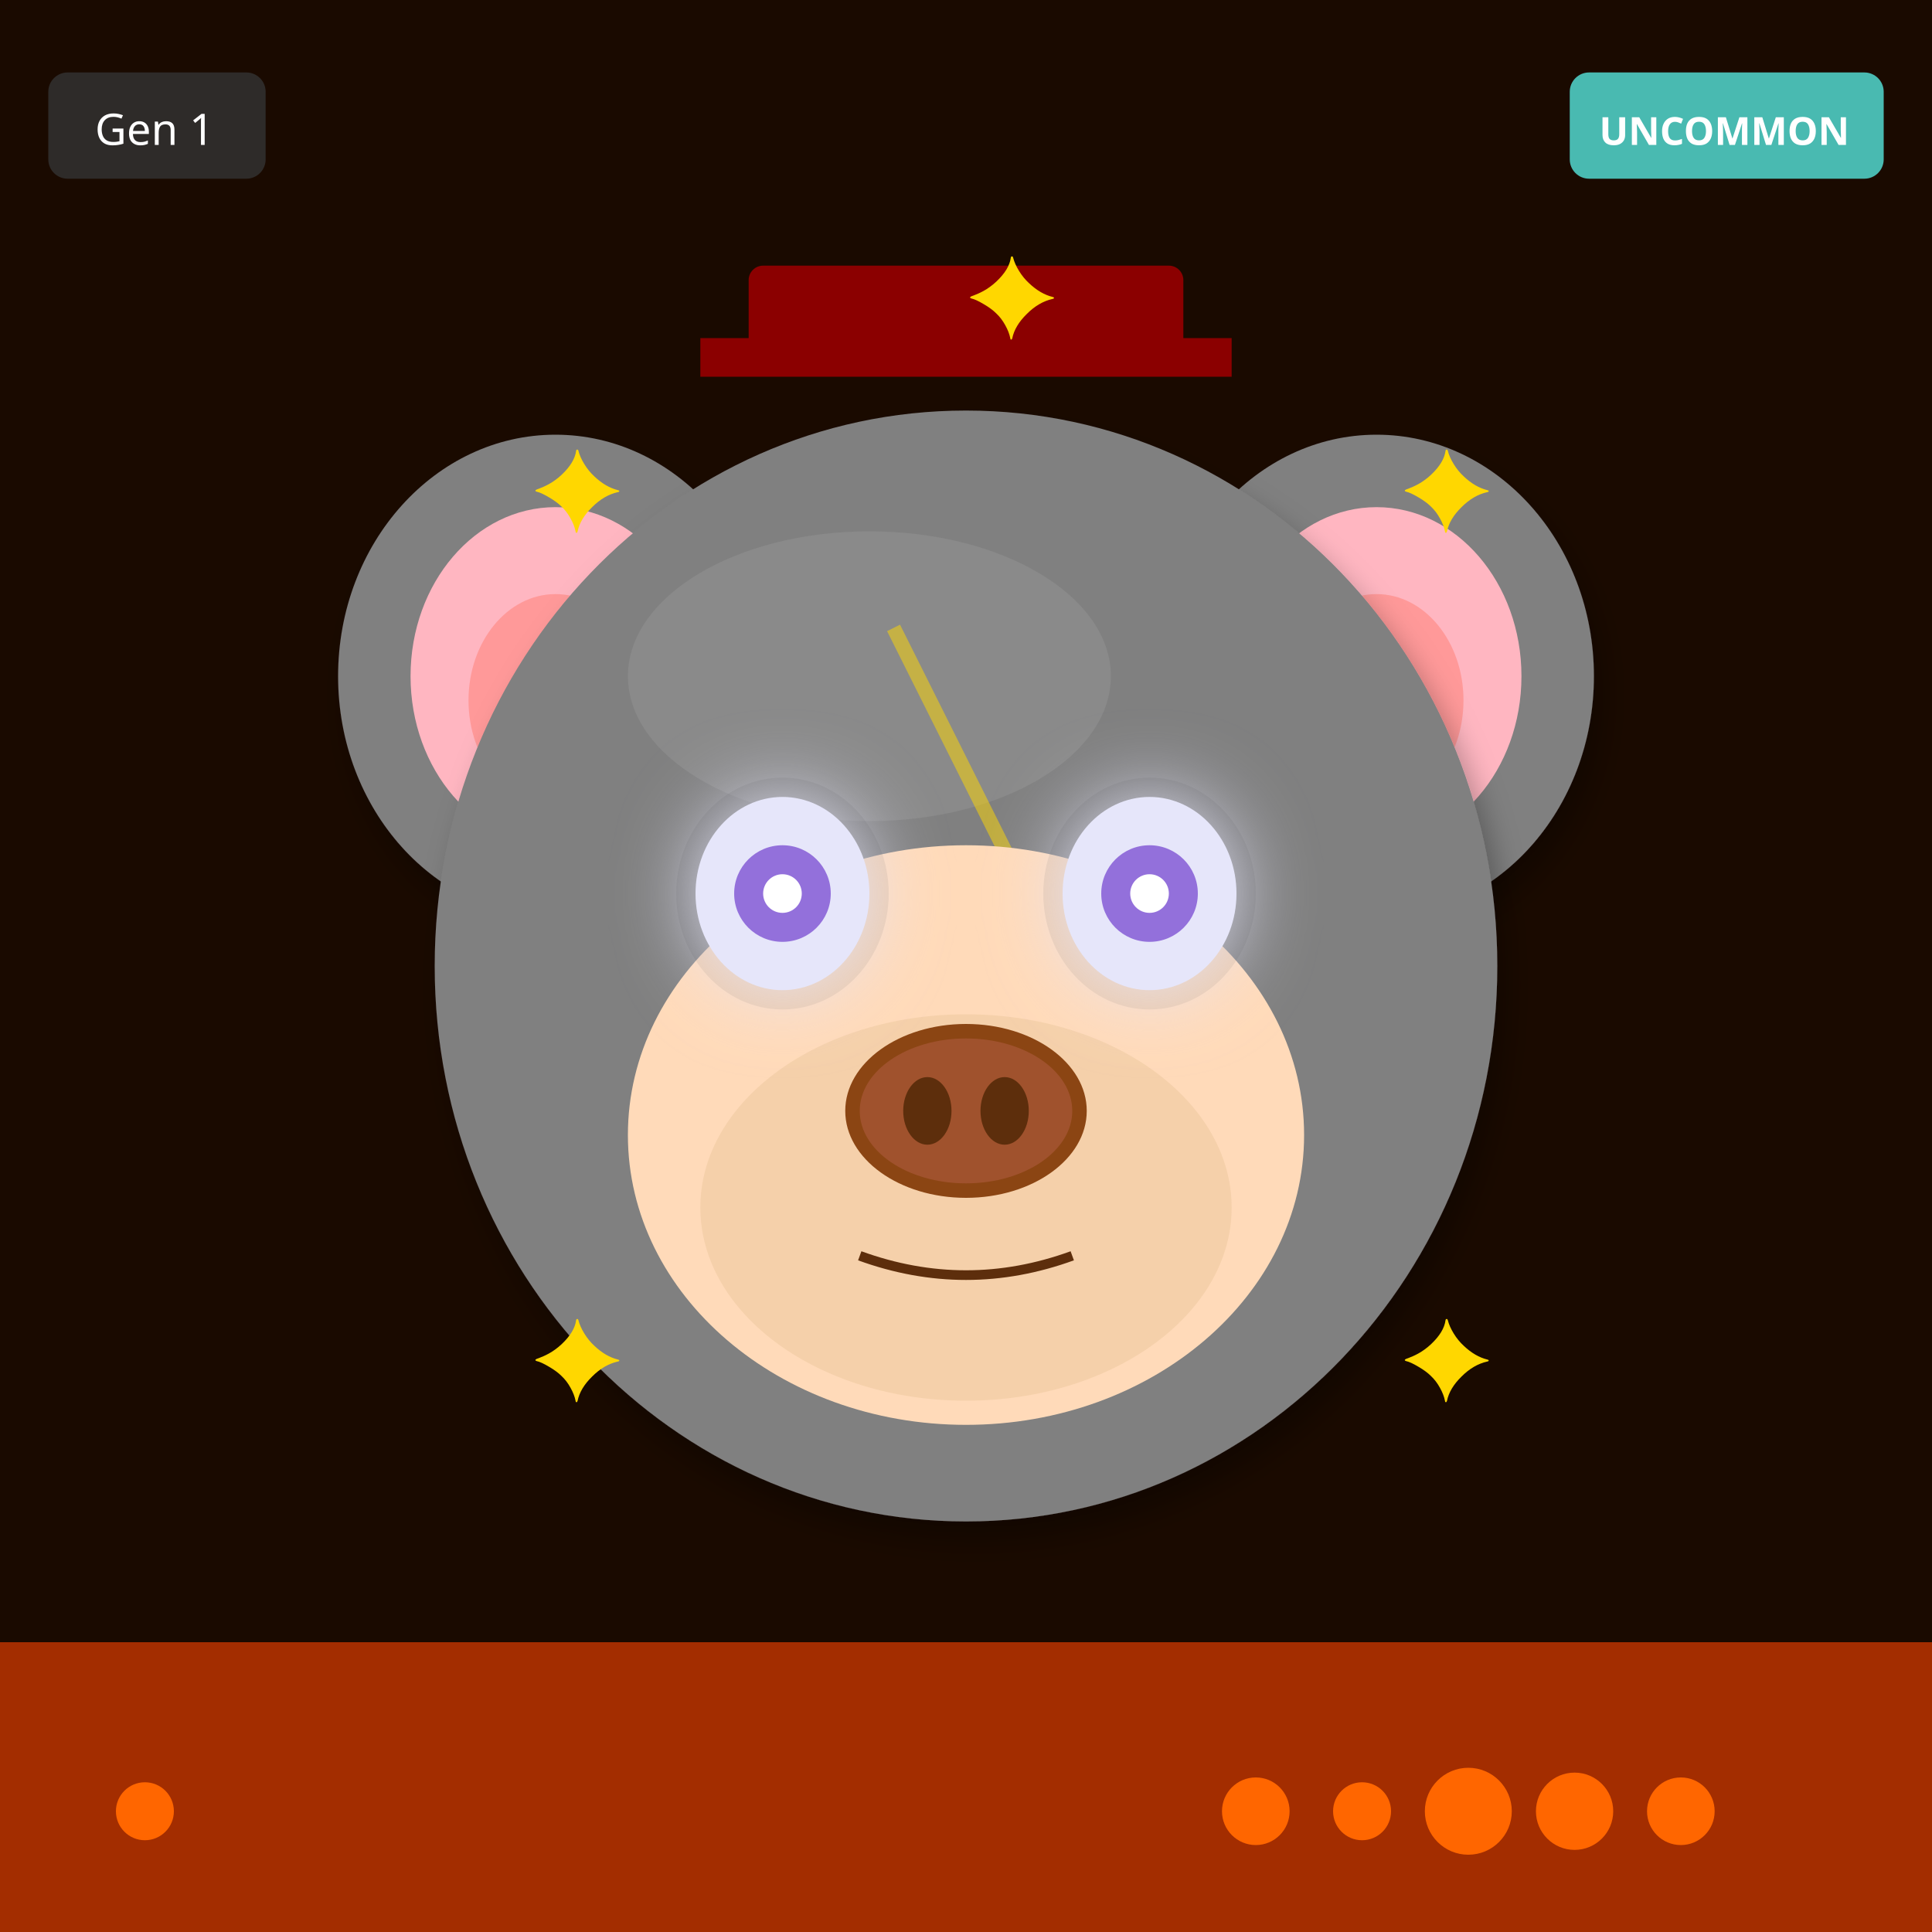
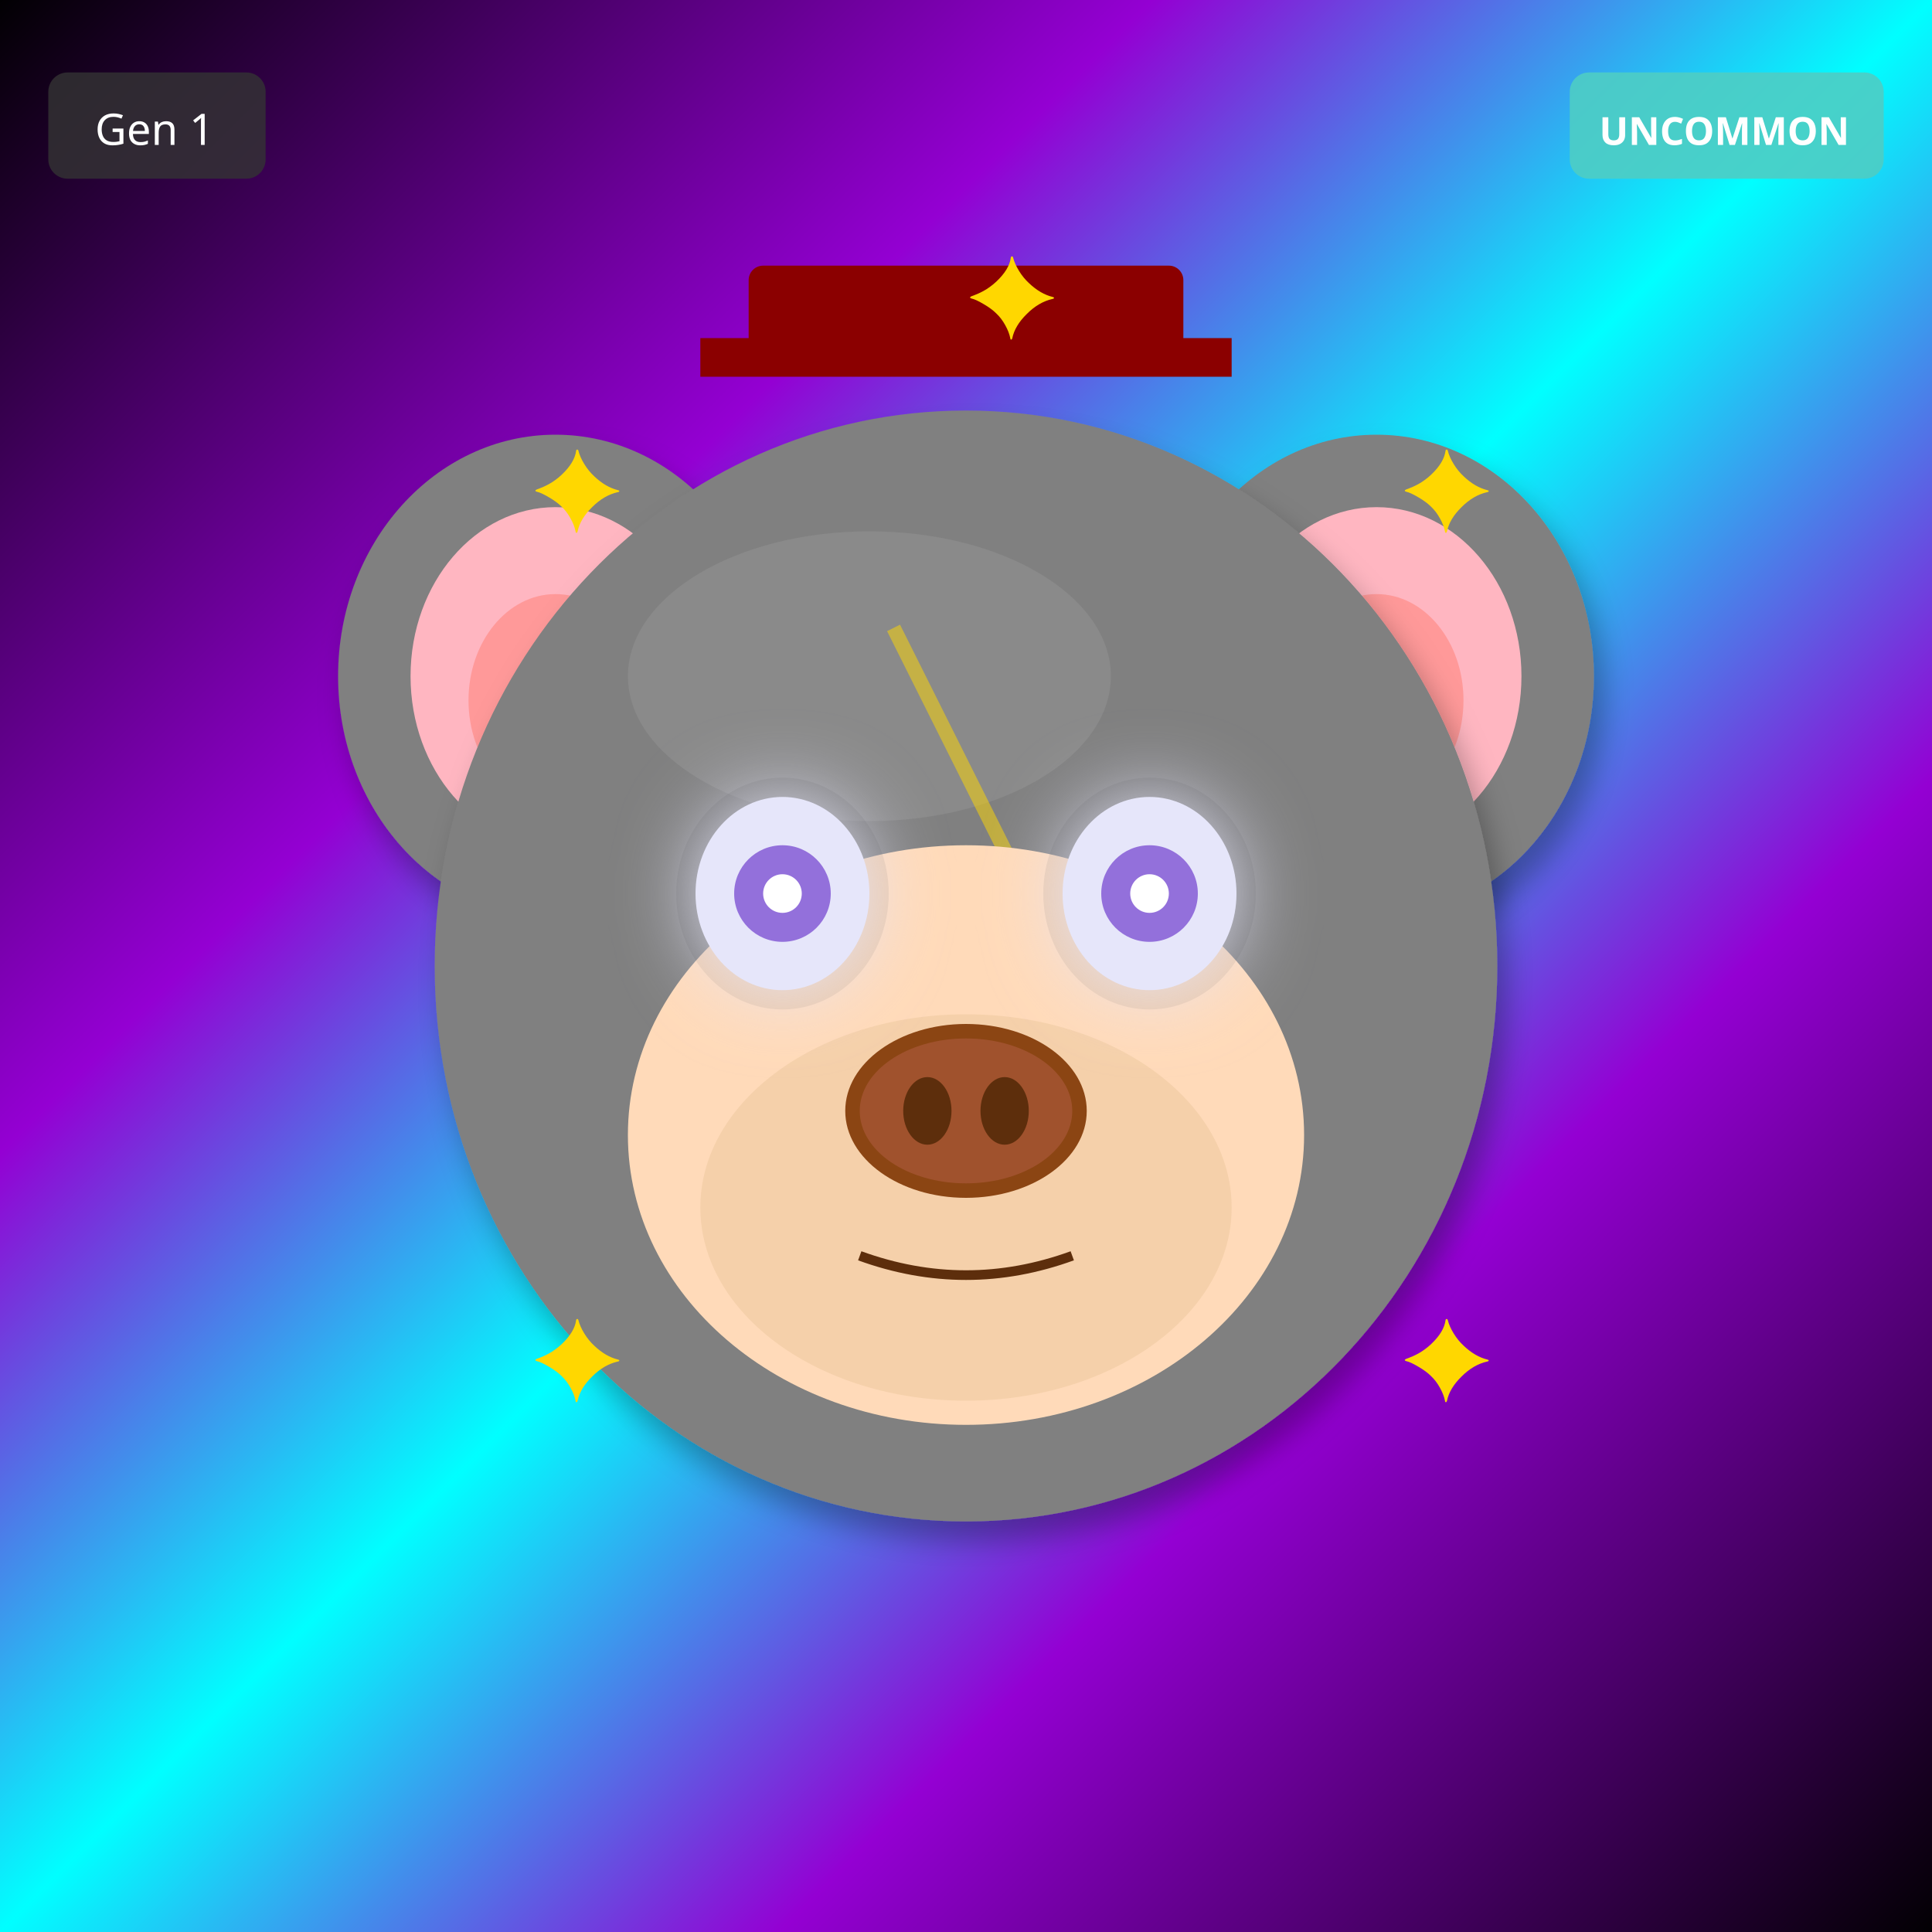
<svg xmlns="http://www.w3.org/2000/svg" width="400" height="400" viewBox="0 0 400 400">
  <defs>
    <filter id="shadow" x="-20%" y="-20%" width="140%" height="140%">
      <feDropShadow dx="2" dy="4" stdDeviation="3" flood-opacity="0.3" />
    </filter>
    <filter id="glow" x="-50%" y="-50%" width="200%" height="200%">
      <feGaussianBlur stdDeviation="8" result="blur" />
      <feMerge>
        <feMergeNode in="blur" />
        <feMergeNode in="SourceGraphic" />
      </feMerge>
    </filter>
    <linearGradient id="rainbow-body" x1="0%" y1="0%" x2="100%" y2="100%">
      <stop offset="0%" stop-color="#FF6B6B" />
      <stop offset="25%" stop-color="#FFE66D" />
      <stop offset="50%" stop-color="#4ECDC4" />
      <stop offset="75%" stop-color="#45B7D1" />
      <stop offset="100%" stop-color="#DDA0DD" />
    </linearGradient>
    <radialGradient id="galaxy-body" cx="30%" cy="30%">
      <stop offset="0%" stop-color="#E6E6FA" />
      <stop offset="50%" stop-color="#9370DB" />
      <stop offset="100%" stop-color="#1A0033" />
    </radialGradient>
    <linearGradient id="holo-body" x1="0%" y1="0%" x2="100%" y2="100%">
      <stop offset="0%" stop-color="#FF00FF" />
      <stop offset="50%" stop-color="#00FFFF" />
      <stop offset="100%" stop-color="#FFFF00" />
    </linearGradient>
    <linearGradient id="sky-gradient" x1="0%" y1="0%" x2="0%" y2="100%">
      <stop offset="0%" stop-color="#87CEEB" />
      <stop offset="100%" stop-color="#E0F4FF" />
    </linearGradient>
    <linearGradient id="grass-gradient" x1="0%" y1="0%" x2="0%" y2="100%">
      <stop offset="0%" stop-color="#90EE90" />
      <stop offset="100%" stop-color="#228B22" />
    </linearGradient>
    <linearGradient id="sunset-gradient" x1="0%" y1="0%" x2="0%" y2="100%">
      <stop offset="0%" stop-color="#FF6B6B" />
      <stop offset="50%" stop-color="#FFE66D" />
      <stop offset="100%" stop-color="#4ECDC4" />
    </linearGradient>
    <linearGradient id="aurora-gradient" x1="0%" y1="0%" x2="100%" y2="100%">
      <stop offset="0%" stop-color="#0D1B2A" />
      <stop offset="30%" stop-color="#00FF7F" />
      <stop offset="70%" stop-color="#FF00FF" />
      <stop offset="100%" stop-color="#0D1B2A" />
    </linearGradient>
    <radialGradient id="multiverse-gradient" cx="50%" cy="50%">
      <stop offset="0%" stop-color="#FFD700" />
      <stop offset="40%" stop-color="#FF00FF" />
      <stop offset="70%" stop-color="#00FFFF" />
      <stop offset="100%" stop-color="#000" />
    </radialGradient>
    <linearGradient id="rift-gradient" x1="0%" y1="0%" x2="100%" y2="100%">
      <stop offset="0%" stop-color="#000" />
      <stop offset="30%" stop-color="#9400D3" />
      <stop offset="50%" stop-color="#00FFFF" />
      <stop offset="70%" stop-color="#9400D3" />
      <stop offset="100%" stop-color="#000" />
    </linearGradient>
    <linearGradient id="heaven-gradient" x1="0%" y1="0%" x2="0%" y2="100%">
      <stop offset="0%" stop-color="#FFF" />
      <stop offset="50%" stop-color="#FFD700" stop-opacity="0.3" />
      <stop offset="100%" stop-color="#F0F8FF" />
    </linearGradient>
    <clipPath id="head-clip">
      <ellipse cx="200" cy="200" rx="110" ry="115" />
    </clipPath>
  </defs>
-   <rect width="400" height="400" fill="#1A0A00" />
-   <rect x="0" y="340" width="400" height="60" fill="#FF4500" opacity="0.6" />
-   <circle cx="30" cy="375" r="6" fill="#FF6600" />
-   <circle cx="348" cy="375" r="7" fill="#FF6600" />
-   <circle cx="326" cy="375" r="8" fill="#FF6600" />
-   <circle cx="304" cy="375" r="9" fill="#FF6600" />
-   <circle cx="282" cy="375" r="6" fill="#FF6600" />
-   <circle cx="260" cy="375" r="7" fill="#FF6600" />
+   <rect width="400" height="400" fill="url(#rift-gradient)" />
  <ellipse cx="115" cy="140" rx="45" ry="50" fill="#808080" filter="url(#shadow)" />
  <ellipse cx="115" cy="140" rx="30" ry="35" fill="#FFB6C1" />
  <ellipse cx="115" cy="145" rx="18" ry="22" fill="#FF9999" />
  <ellipse cx="285" cy="140" rx="45" ry="50" fill="#808080" filter="url(#shadow)" />
  <ellipse cx="285" cy="140" rx="30" ry="35" fill="#FFB6C1" />
  <ellipse cx="285" cy="145" rx="18" ry="22" fill="#FF9999" />
  <ellipse cx="200" cy="200" rx="110" ry="115" fill="#808080" filter="url(#shadow)" />
  <ellipse cx="180" cy="140" rx="50" ry="30" fill="#A0A0A0" opacity="0.3" />
  <g clip-path="url(#head-clip)">
    <path d="M185 130 L215 190 L200 190 L230 250" stroke="#FFD700" stroke-width="3" fill="none" opacity="0.5" />
  </g>
  <ellipse cx="200" cy="235" rx="70" ry="60" fill="#FFDAB9" />
  <ellipse cx="200" cy="250" rx="55" ry="40" fill="#DEB887" opacity="0.3" />
  <ellipse cx="162" cy="185" rx="22" ry="24" fill="#000" opacity="0.08" />
  <ellipse cx="238" cy="185" rx="22" ry="24" fill="#000" opacity="0.08" />
  <ellipse cx="162" cy="185" rx="18" ry="20" fill="#E6E6FA" filter="url(#glow)" />
  <circle cx="162" cy="185" r="10" fill="#9370DB" />
  <circle cx="162" cy="185" r="4" fill="#FFF" />
  <ellipse cx="238" cy="185" rx="18" ry="20" fill="#E6E6FA" filter="url(#glow)" />
  <circle cx="238" cy="185" r="10" fill="#9370DB" />
  <circle cx="238" cy="185" r="4" fill="#FFF" />
  <g>
    <ellipse cx="200" cy="230" rx="25" ry="18" fill="#8B4513" />
    <ellipse cx="200" cy="230" rx="22" ry="15" fill="#A0522D" />
    <ellipse cx="192" cy="230" rx="5" ry="7" fill="#5D2E0C" />
    <ellipse cx="208" cy="230" rx="5" ry="7" fill="#5D2E0C" />
  </g>
  <path d="M178 260 Q200 268 222 260" stroke="#5D2E0C" stroke-width="2" fill="none" />
  <rect x="155" y="55" width="90" height="18" rx="3" fill="#8B0000" />
  <rect x="145" y="70" width="110" height="8" fill="#8B0000" />
  <text x="110" y="110" font-size="24" fill="#FFD700">✦</text>
  <text x="290" y="110" font-size="24" fill="#FFD700">✦</text>
  <text x="110" y="290" font-size="24" fill="#FFD700">✦</text>
  <text x="290" y="290" font-size="24" fill="#FFD700">✦</text>
  <text x="200" y="70" font-size="24" fill="#FFD700">✦</text>
  <g transform="translate(325, 15)">
    <rect width="65" height="22" rx="4" fill="#4ECDC4" opacity="0.9" />
    <text x="32" y="15" font-size="8" fill="#FFF" text-anchor="middle" font-family="sans-serif" font-weight="bold">UNCOMMON</text>
  </g>
  <g transform="translate(10, 15)">
    <rect width="45" height="22" rx="4" fill="#333" opacity="0.8" />
    <text x="22" y="15" font-size="9" fill="#FFF" text-anchor="middle" font-family="sans-serif">Gen 1</text>
  </g>
</svg>
